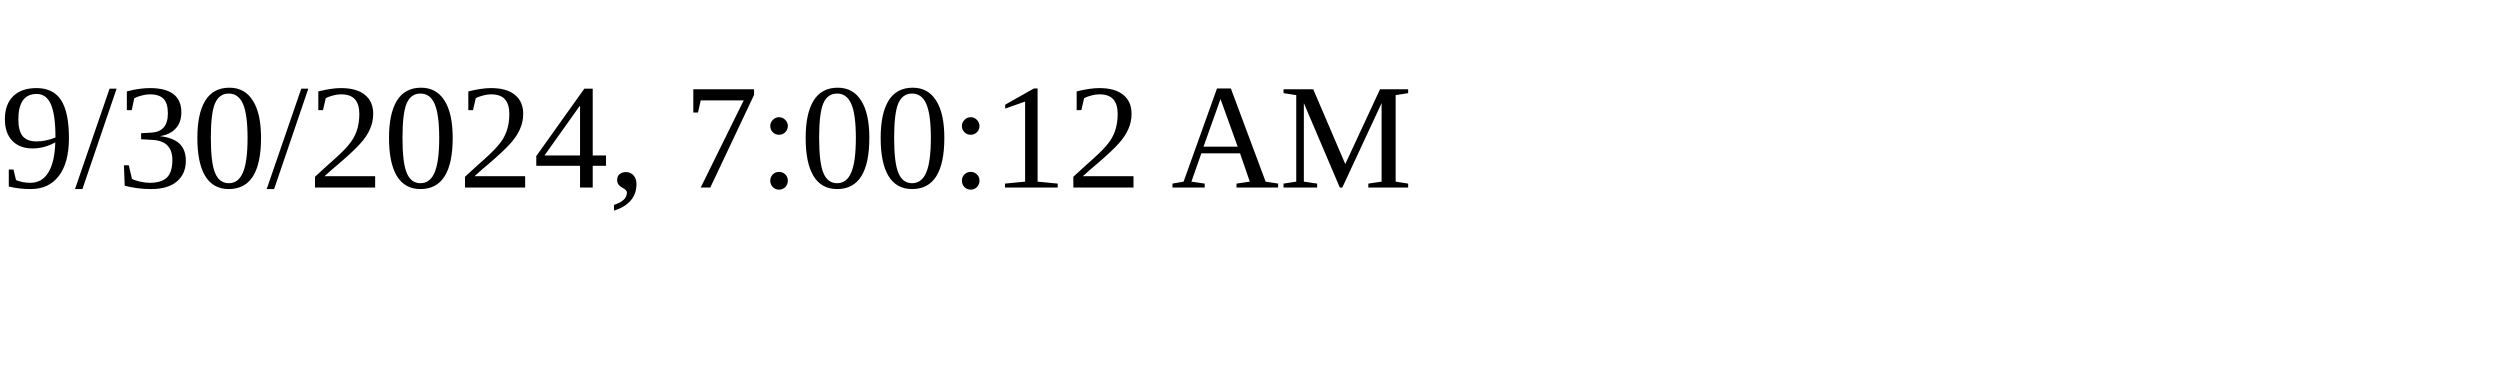
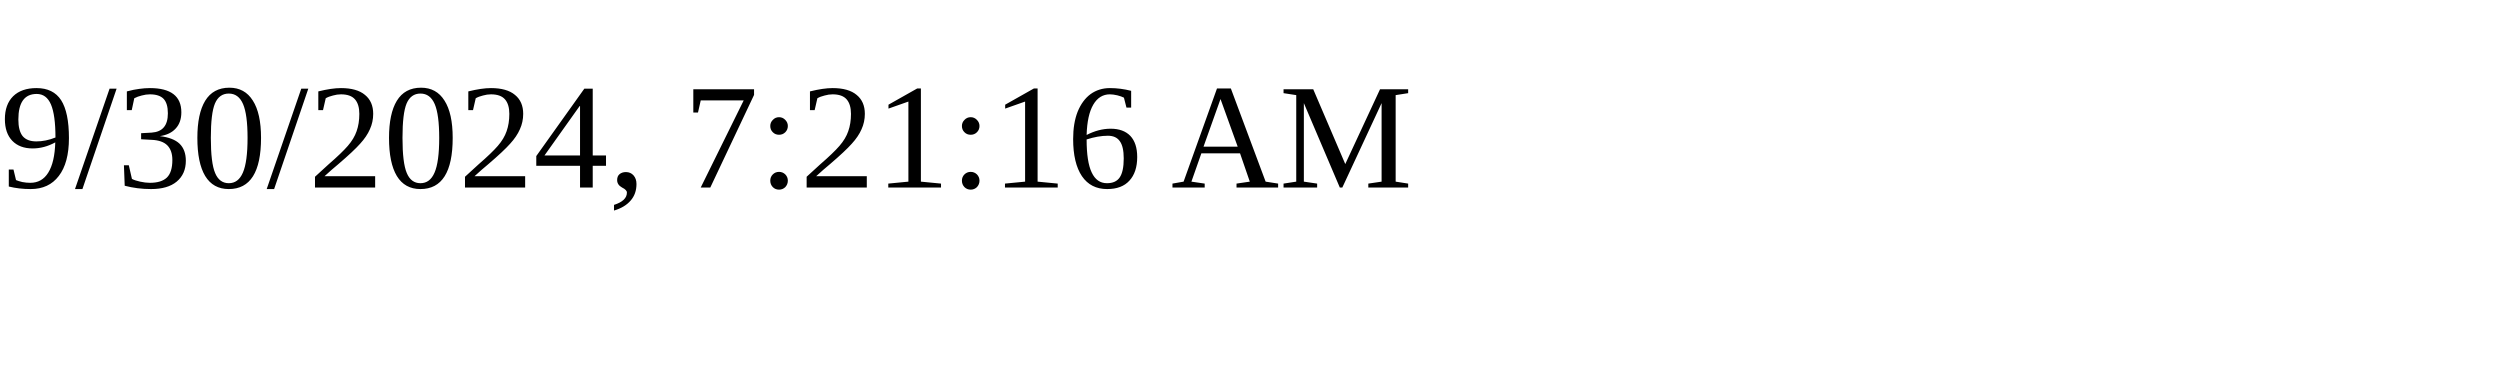
<svg xmlns="http://www.w3.org/2000/svg" height="30" width="200">
-   <text x="0" y="15">9/30/2024, 7:00:12 AM</text>
+   <text x="0" y="15">9/30/2024, 7:21:16 AM</text>
</svg>
